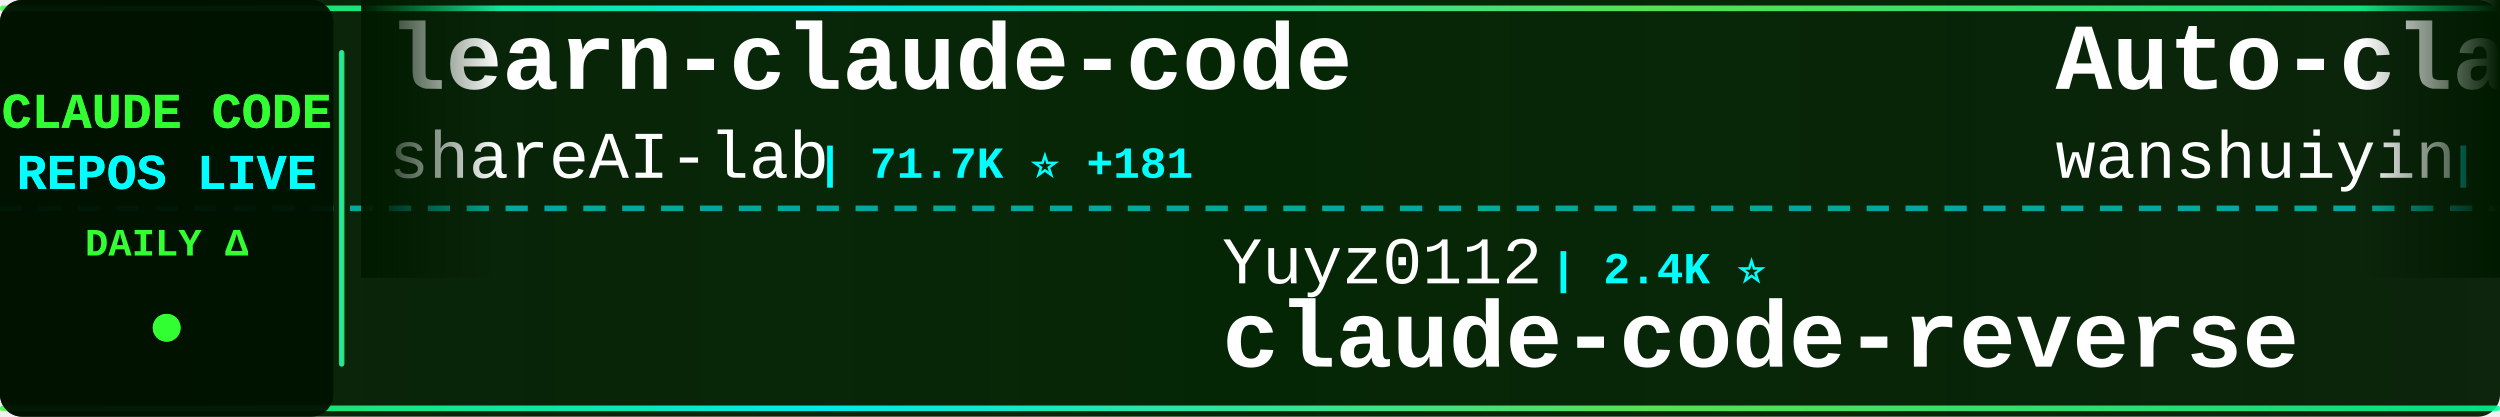
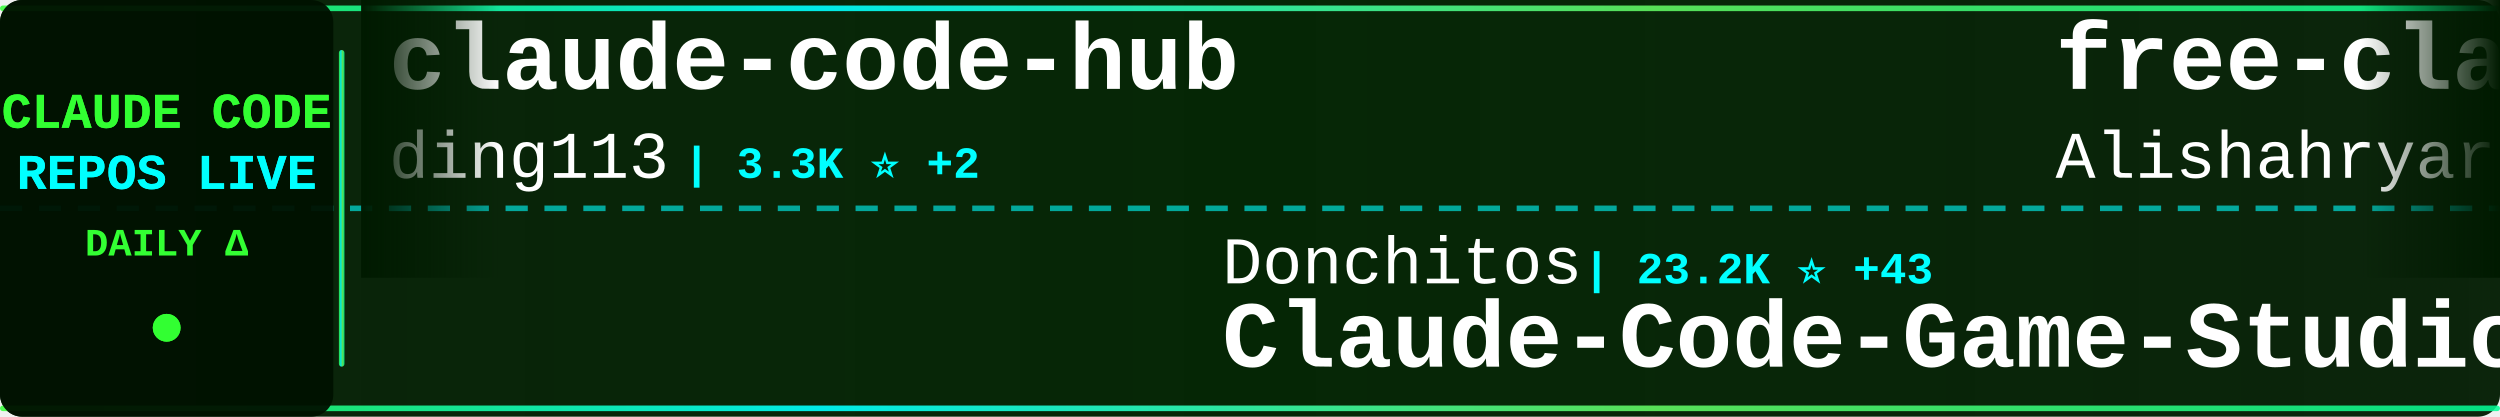
<svg xmlns="http://www.w3.org/2000/svg" width="900" height="150">
  <defs>
    <linearGradient id="tickerBg" x1="0%" y1="0%" x2="100%" y2="0%">
      <stop offset="0%" style="stop-color:#001a00;stop-opacity:0.95" />
      <stop offset="50%" style="stop-color:#002200;stop-opacity:0.98" />
      <stop offset="100%" style="stop-color:#001a00;stop-opacity:0.95" />
    </linearGradient>
    <linearGradient id="borderGrad" x1="0%" y1="0%" x2="100%" y2="0%">
      <stop offset="0%" style="stop-color:#33ff33;stop-opacity:0.85">
        <animate attributeName="stop-opacity" values="0.85;1;0.85" dur="2s" repeatCount="indefinite" />
      </stop>
      <stop offset="33%" style="stop-color:#00ffff;stop-opacity:0.9">
        <animate attributeName="stop-opacity" values="0.9;1;0.9" dur="2.2s" repeatCount="indefinite" />
      </stop>
      <stop offset="66%" style="stop-color:#66ff66;stop-opacity:0.85">
        <animate attributeName="stop-opacity" values="0.85;1;0.85" dur="1.8s" repeatCount="indefinite" />
      </stop>
      <stop offset="100%" style="stop-color:#00ff99;stop-opacity:0.85">
        <animate attributeName="stop-opacity" values="0.85;1;0.85" dur="2s" repeatCount="indefinite" />
      </stop>
    </linearGradient>
    <filter id="textGlow">
      <feGaussianBlur stdDeviation="0.1" result="coloredBlur" />
      <feMerge>
        <feMergeNode in="coloredBlur" />
        <feMergeNode in="SourceGraphic" />
      </feMerge>
    </filter>
    <filter id="metricGlow">
      <feGaussianBlur stdDeviation="0.2" result="coloredBlur" />
      <feMerge>
        <feMergeNode in="coloredBlur" />
        <feMergeNode in="SourceGraphic" />
      </feMerge>
    </filter>
    <linearGradient id="leftFade" x1="0%" y1="0%" x2="100%" y2="0%">
      <stop offset="0%" style="stop-color:#001a00;stop-opacity:1" />
      <stop offset="100%" style="stop-color:#001a00;stop-opacity:0" />
    </linearGradient>
    <linearGradient id="rightFade" x1="0%" y1="0%" x2="100%" y2="0%">
      <stop offset="0%" style="stop-color:#001a00;stop-opacity:0" />
      <stop offset="100%" style="stop-color:#001a00;stop-opacity:1" />
    </linearGradient>
  </defs>
  <rect width="900" height="150" fill="url(#tickerBg)" rx="8" />
  <rect x="0" y="2" width="900" height="2" fill="url(#borderGrad)" rx="1" />
  <rect x="0" y="146" width="900" height="2" fill="url(#borderGrad)" rx="1" />
  <line x1="0" y1="75" x2="900" y2="75" stroke="#00ffff" stroke-width="2" stroke-dasharray="8 6" opacity="0.6" />
  <rect x="0" y="0" width="120" height="150" fill="#001100" opacity="0.95" rx="8" />
  <text x="60" y="46" font-family="'Courier New', monospace" font-size="18" font-weight="bold" fill="#33ff33" text-anchor="middle" filter="url(#textGlow)">
    CLAUDE CODE
  </text>
  <text x="60" y="68" font-family="'Courier New', monospace" font-size="18" font-weight="bold" fill="#00ffff" text-anchor="middle" filter="url(#textGlow)">
    REPOS LIVE
  </text>
  <text x="60" y="92" font-family="'Courier New', monospace" font-size="14" font-weight="bold" fill="#33ff33" text-anchor="middle">
    DAILY Δ
  </text>
  <circle cx="60" cy="118" r="5" fill="#33ff33" filter="url(#metricGlow)">
    <animate attributeName="r" values="4;6;4" dur="1.5s" repeatCount="indefinite" />
    <animate attributeName="opacity" values="0.6;1;0.6" dur="1.5s" repeatCount="indefinite" />
  </circle>
  <rect x="122" y="18" width="2" height="114" fill="url(#borderGrad)" rx="1" />
  <clipPath id="tickerClip">
    <rect x="130" y="0" width="770" height="150" />
  </clipPath>
  <g clip-path="url(#tickerClip)">
    <g id="tickerItems">
      <animateTransform attributeName="transform" attributeType="XML" type="translate" from="0 0" to="-3000 0" dur="54s" repeatCount="indefinite" />
      <g transform="translate(0, 0)">
-         <text x="140" y="32" font-family="'Courier New', monospace" font-size="34" font-weight="bold" fill="#ffffff">learn-claude-code</text>
-         <text x="140" y="64" font-family="'Courier New', monospace" font-size="24" font-weight="normal" fill="#ffffff" opacity="1.0">shareAI-lab</text>
-         <text x="294" y="64" font-family="'Courier New', monospace" font-size="16" font-weight="bold" fill="#00ffff"> | 71.7K ⭐ +181</text>
+         <text x="140" y="32" font-family="'Courier New', monospace" font-size="34" font-weight="bold" fill="#ffffff">claude-code-hub</text>
+         <text x="140" y="64" font-family="'Courier New', monospace" font-size="24" font-weight="normal" fill="#ffffff" opacity="1.0">ding113</text>
+         <text x="246" y="64" font-family="'Courier New', monospace" font-size="16" font-weight="bold" fill="#00ffff"> | 3.3K ⭐ +2</text>
      </g>
      <g transform="translate(300, 0)">
-         <text x="140" y="102" font-family="'Courier New', monospace" font-size="24" font-weight="normal" fill="#ffffff" opacity="1.0">Yuyz0112</text>
-         <text x="258" y="102" font-family="'Courier New', monospace" font-size="16" font-weight="bold" fill="#00ffff"> | 2.4K ⭐</text>
-         <text x="140" y="132" font-family="'Courier New', monospace" font-size="34" font-weight="bold" fill="#ffffff">claude-code-reverse</text>
+         <text x="140" y="102" font-family="'Courier New', monospace" font-size="24" font-weight="normal" fill="#ffffff" opacity="1.0">Donchitos</text>
+         <text x="270" y="102" font-family="'Courier New', monospace" font-size="16" font-weight="bold" fill="#00ffff"> | 23.2K ⭐ +43</text>
+         <text x="140" y="132" font-family="'Courier New', monospace" font-size="34" font-weight="bold" fill="#ffffff">Claude-Code-Game-Studios</text>
      </g>
      <g transform="translate(600, 0)">
-         <text x="140" y="32" font-family="'Courier New', monospace" font-size="34" font-weight="bold" fill="#ffffff">Auto-claude-code-researc...</text>
-         <text x="140" y="64" font-family="'Courier New', monospace" font-size="24" font-weight="normal" fill="#ffffff" opacity="1.0">wanshuiyin</text>
-         <text x="282" y="64" font-family="'Courier New', monospace" font-size="16" font-weight="bold" fill="#00ffff"> | 13.6K ⭐ +42</text>
+         <text x="140" y="32" font-family="'Courier New', monospace" font-size="34" font-weight="bold" fill="#ffffff">free-claude-code</text>
+         <text x="140" y="64" font-family="'Courier New', monospace" font-size="24" font-weight="normal" fill="#ffffff" opacity="1.0">Alishahryar1</text>
+         <text x="306" y="64" font-family="'Courier New', monospace" font-size="16" font-weight="bold" fill="#00ffff"> | 41.2K ⭐ +319</text>
      </g>
      <g transform="translate(900, 0)">
-         <text x="140" y="102" font-family="'Courier New', monospace" font-size="24" font-weight="normal" fill="#ffffff" opacity="1.0">xu-xiang</text>
-         <text x="258" y="102" font-family="'Courier New', monospace" font-size="16" font-weight="bold" fill="#00ffff"> | 1.7K ⭐ +9</text>
-         <text x="140" y="132" font-family="'Courier New', monospace" font-size="34" font-weight="bold" fill="#ffffff">everything-claude-code-z...</text>
+         <text x="140" y="102" font-family="'Courier New', monospace" font-size="24" font-weight="normal" fill="#ffffff" opacity="1.0">jeremylongshore</text>
+         <text x="342" y="102" font-family="'Courier New', monospace" font-size="16" font-weight="bold" fill="#00ffff"> | 2.5K ⭐ +5</text>
+         <text x="140" y="132" font-family="'Courier New', monospace" font-size="34" font-weight="bold" fill="#ffffff">claude-code-plugins-plus...</text>
      </g>
      <g transform="translate(1200, 0)">
-         <text x="140" y="32" font-family="'Courier New', monospace" font-size="34" font-weight="bold" fill="#ffffff">claude-code-proxy</text>
-         <text x="140" y="64" font-family="'Courier New', monospace" font-size="24" font-weight="normal" fill="#ffffff" opacity="1.0">fuergaosi233</text>
-         <text x="306" y="64" font-family="'Courier New', monospace" font-size="16" font-weight="bold" fill="#00ffff"> | 2.7K ⭐ +3</text>
+         <text x="140" y="32" font-family="'Courier New', monospace" font-size="34" font-weight="bold" fill="#ffffff">Claude-code</text>
+         <text x="140" y="64" font-family="'Courier New', monospace" font-size="24" font-weight="normal" fill="#ffffff" opacity="1.0">fazxes</text>
+         <text x="234" y="64" font-family="'Courier New', monospace" font-size="16" font-weight="bold" fill="#00ffff"> | 225 ⭐</text>
      </g>
      <g transform="translate(1500, 0)">
-         <text x="140" y="102" font-family="'Courier New', monospace" font-size="24" font-weight="normal" fill="#ffffff" opacity="1.0">anthropics</text>
-         <text x="282" y="102" font-family="'Courier New', monospace" font-size="16" font-weight="bold" fill="#00ffff"> | 162.9K ⭐ +272</text>
-         <text x="140" y="132" font-family="'Courier New', monospace" font-size="34" font-weight="bold" fill="#ffffff">skills</text>
+         <text x="140" y="102" font-family="'Courier New', monospace" font-size="24" font-weight="normal" fill="#ffffff" opacity="1.0">VoltAgent</text>
+         <text x="270" y="102" font-family="'Courier New', monospace" font-size="16" font-weight="bold" fill="#00ffff"> | 23.5K ⭐ +32</text>
+         <text x="140" y="132" font-family="'Courier New', monospace" font-size="34" font-weight="bold" fill="#ffffff">awesome-claude-code-suba...</text>
      </g>
      <g transform="translate(1800, 0)">
-         <text x="140" y="32" font-family="'Courier New', monospace" font-size="34" font-weight="bold" fill="#ffffff">Claude-Code-Usage-Monito...</text>
-         <text x="140" y="64" font-family="'Courier New', monospace" font-size="24" font-weight="normal" fill="#ffffff" opacity="1.0">Maciek-roboblog</text>
-         <text x="342" y="64" font-family="'Courier New', monospace" font-size="16" font-weight="bold" fill="#00ffff"> | 8.5K ⭐ +8</text>
+         <text x="140" y="32" font-family="'Courier New', monospace" font-size="34" font-weight="bold" fill="#ffffff">claude-code-infrastructu...</text>
+         <text x="140" y="64" font-family="'Courier New', monospace" font-size="24" font-weight="normal" fill="#ffffff" opacity="1.0">diet103</text>
+         <text x="246" y="64" font-family="'Courier New', monospace" font-size="16" font-weight="bold" fill="#00ffff"> | 10.0K ⭐ +79</text>
      </g>
      <g transform="translate(2100, 0)">
-         <text x="140" y="102" font-family="'Courier New', monospace" font-size="24" font-weight="normal" fill="#ffffff" opacity="1.0">anthropics</text>
-         <text x="282" y="102" font-family="'Courier New', monospace" font-size="16" font-weight="bold" fill="#00ffff"> | 5.6K ⭐ +5</text>
-         <text x="140" y="132" font-family="'Courier New', monospace" font-size="34" font-weight="bold" fill="#ffffff">claude-code-security-rev...</text>
+         <text x="140" y="102" font-family="'Courier New', monospace" font-size="24" font-weight="normal" fill="#ffffff" opacity="1.0">lorryjovens-hub</text>
+         <text x="342" y="102" font-family="'Courier New', monospace" font-size="16" font-weight="bold" fill="#00ffff"> | 1.7K ⭐</text>
+         <text x="140" y="132" font-family="'Courier New', monospace" font-size="34" font-weight="bold" fill="#ffffff">claude-code-rust</text>
      </g>
      <g transform="translate(2400, 0)">
-         <text x="140" y="32" font-family="'Courier New', monospace" font-size="34" font-weight="bold" fill="#ffffff">claude-code-base-action</text>
-         <text x="140" y="64" font-family="'Courier New', monospace" font-size="24" font-weight="normal" fill="#ffffff" opacity="1.0">anthropics</text>
-         <text x="282" y="64" font-family="'Courier New', monospace" font-size="16" font-weight="bold" fill="#00ffff"> | 917 ⭐ +1</text>
+         <text x="140" y="32" font-family="'Courier New', monospace" font-size="34" font-weight="bold" fill="#ffffff">ECC</text>
+         <text x="140" y="64" font-family="'Courier New', monospace" font-size="24" font-weight="normal" fill="#ffffff" opacity="1.0">affaan-m</text>
+         <text x="258" y="64" font-family="'Courier New', monospace" font-size="16" font-weight="bold" fill="#00ffff"> | 231.5K ⭐ +375</text>
      </g>
      <g transform="translate(2700, 0)">
-         <text x="140" y="102" font-family="'Courier New', monospace" font-size="24" font-weight="normal" fill="#ffffff" opacity="1.0">Pimzino</text>
-         <text x="246" y="102" font-family="'Courier New', monospace" font-size="16" font-weight="bold" fill="#00ffff"> | 3.8K ⭐ +1</text>
-         <text x="140" y="132" font-family="'Courier New', monospace" font-size="34" font-weight="bold" fill="#ffffff">claude-code-spec-workflo...</text>
+         <text x="140" y="102" font-family="'Courier New', monospace" font-size="24" font-weight="normal" fill="#ffffff" opacity="1.0">darcyegb</text>
+         <text x="258" y="102" font-family="'Courier New', monospace" font-size="16" font-weight="bold" fill="#00ffff"> | 748 ⭐</text>
+         <text x="140" y="132" font-family="'Courier New', monospace" font-size="34" font-weight="bold" fill="#ffffff">ClaudeCodeAgents</text>
      </g>
      <g transform="translate(3000, 0)">
-         <text x="140" y="32" font-family="'Courier New', monospace" font-size="34" font-weight="bold" fill="#ffffff">learn-claude-code</text>
-         <text x="140" y="64" font-family="'Courier New', monospace" font-size="24" font-weight="normal" fill="#ffffff" opacity="1.0">shareAI-lab</text>
-         <text x="294" y="64" font-family="'Courier New', monospace" font-size="16" font-weight="bold" fill="#00ffff"> | 71.7K ⭐ +181</text>
+         <text x="140" y="32" font-family="'Courier New', monospace" font-size="34" font-weight="bold" fill="#ffffff">claude-code-hub</text>
+         <text x="140" y="64" font-family="'Courier New', monospace" font-size="24" font-weight="normal" fill="#ffffff" opacity="1.0">ding113</text>
+         <text x="246" y="64" font-family="'Courier New', monospace" font-size="16" font-weight="bold" fill="#00ffff"> | 3.3K ⭐ +2</text>
      </g>
      <g transform="translate(3300, 0)">
-         <text x="140" y="102" font-family="'Courier New', monospace" font-size="24" font-weight="normal" fill="#ffffff" opacity="1.0">Yuyz0112</text>
-         <text x="258" y="102" font-family="'Courier New', monospace" font-size="16" font-weight="bold" fill="#00ffff"> | 2.4K ⭐</text>
-         <text x="140" y="132" font-family="'Courier New', monospace" font-size="34" font-weight="bold" fill="#ffffff">claude-code-reverse</text>
+         <text x="140" y="102" font-family="'Courier New', monospace" font-size="24" font-weight="normal" fill="#ffffff" opacity="1.0">Donchitos</text>
+         <text x="270" y="102" font-family="'Courier New', monospace" font-size="16" font-weight="bold" fill="#00ffff"> | 23.2K ⭐ +43</text>
+         <text x="140" y="132" font-family="'Courier New', monospace" font-size="34" font-weight="bold" fill="#ffffff">Claude-Code-Game-Studios</text>
      </g>
      <g transform="translate(3600, 0)">
-         <text x="140" y="32" font-family="'Courier New', monospace" font-size="34" font-weight="bold" fill="#ffffff">Auto-claude-code-researc...</text>
-         <text x="140" y="64" font-family="'Courier New', monospace" font-size="24" font-weight="normal" fill="#ffffff" opacity="1.0">wanshuiyin</text>
-         <text x="282" y="64" font-family="'Courier New', monospace" font-size="16" font-weight="bold" fill="#00ffff"> | 13.6K ⭐ +42</text>
+         <text x="140" y="32" font-family="'Courier New', monospace" font-size="34" font-weight="bold" fill="#ffffff">free-claude-code</text>
+         <text x="140" y="64" font-family="'Courier New', monospace" font-size="24" font-weight="normal" fill="#ffffff" opacity="1.0">Alishahryar1</text>
+         <text x="306" y="64" font-family="'Courier New', monospace" font-size="16" font-weight="bold" fill="#00ffff"> | 41.2K ⭐ +319</text>
      </g>
      <g transform="translate(3900, 0)">
-         <text x="140" y="102" font-family="'Courier New', monospace" font-size="24" font-weight="normal" fill="#ffffff" opacity="1.0">xu-xiang</text>
-         <text x="258" y="102" font-family="'Courier New', monospace" font-size="16" font-weight="bold" fill="#00ffff"> | 1.7K ⭐ +9</text>
-         <text x="140" y="132" font-family="'Courier New', monospace" font-size="34" font-weight="bold" fill="#ffffff">everything-claude-code-z...</text>
+         <text x="140" y="102" font-family="'Courier New', monospace" font-size="24" font-weight="normal" fill="#ffffff" opacity="1.0">jeremylongshore</text>
+         <text x="342" y="102" font-family="'Courier New', monospace" font-size="16" font-weight="bold" fill="#00ffff"> | 2.5K ⭐ +5</text>
+         <text x="140" y="132" font-family="'Courier New', monospace" font-size="34" font-weight="bold" fill="#ffffff">claude-code-plugins-plus...</text>
      </g>
    </g>
  </g>
  <rect x="130" y="0" width="50" height="100" fill="url(#leftFade)" />
  <rect x="850" y="0" width="50" height="100" fill="url(#rightFade)" />
</svg>
